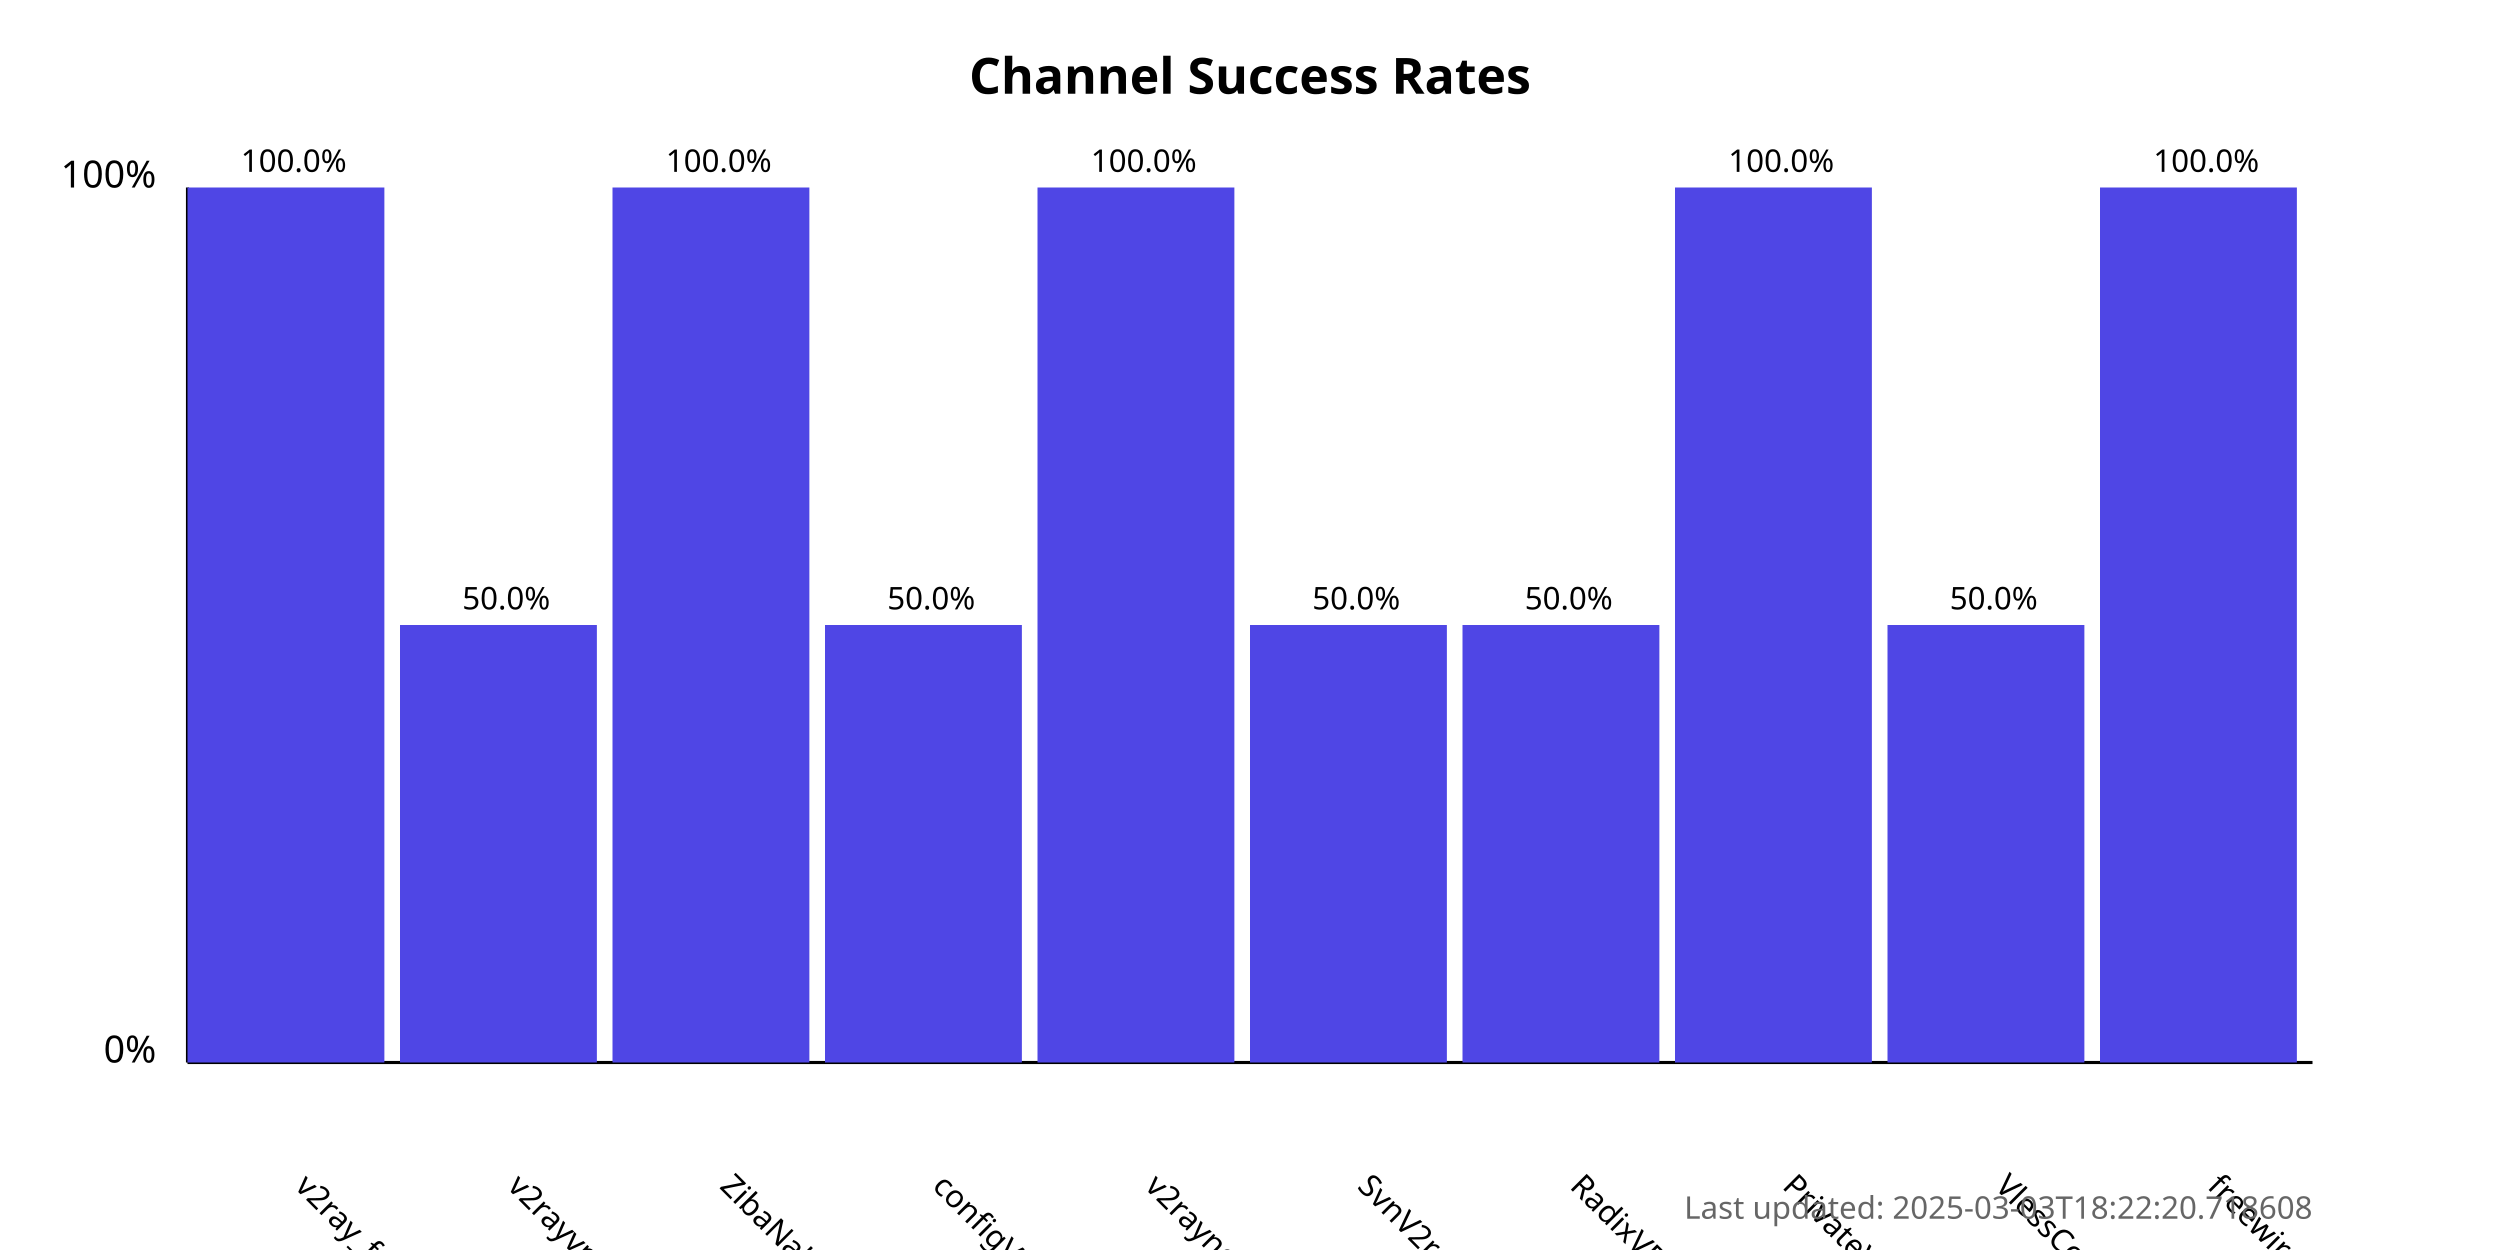
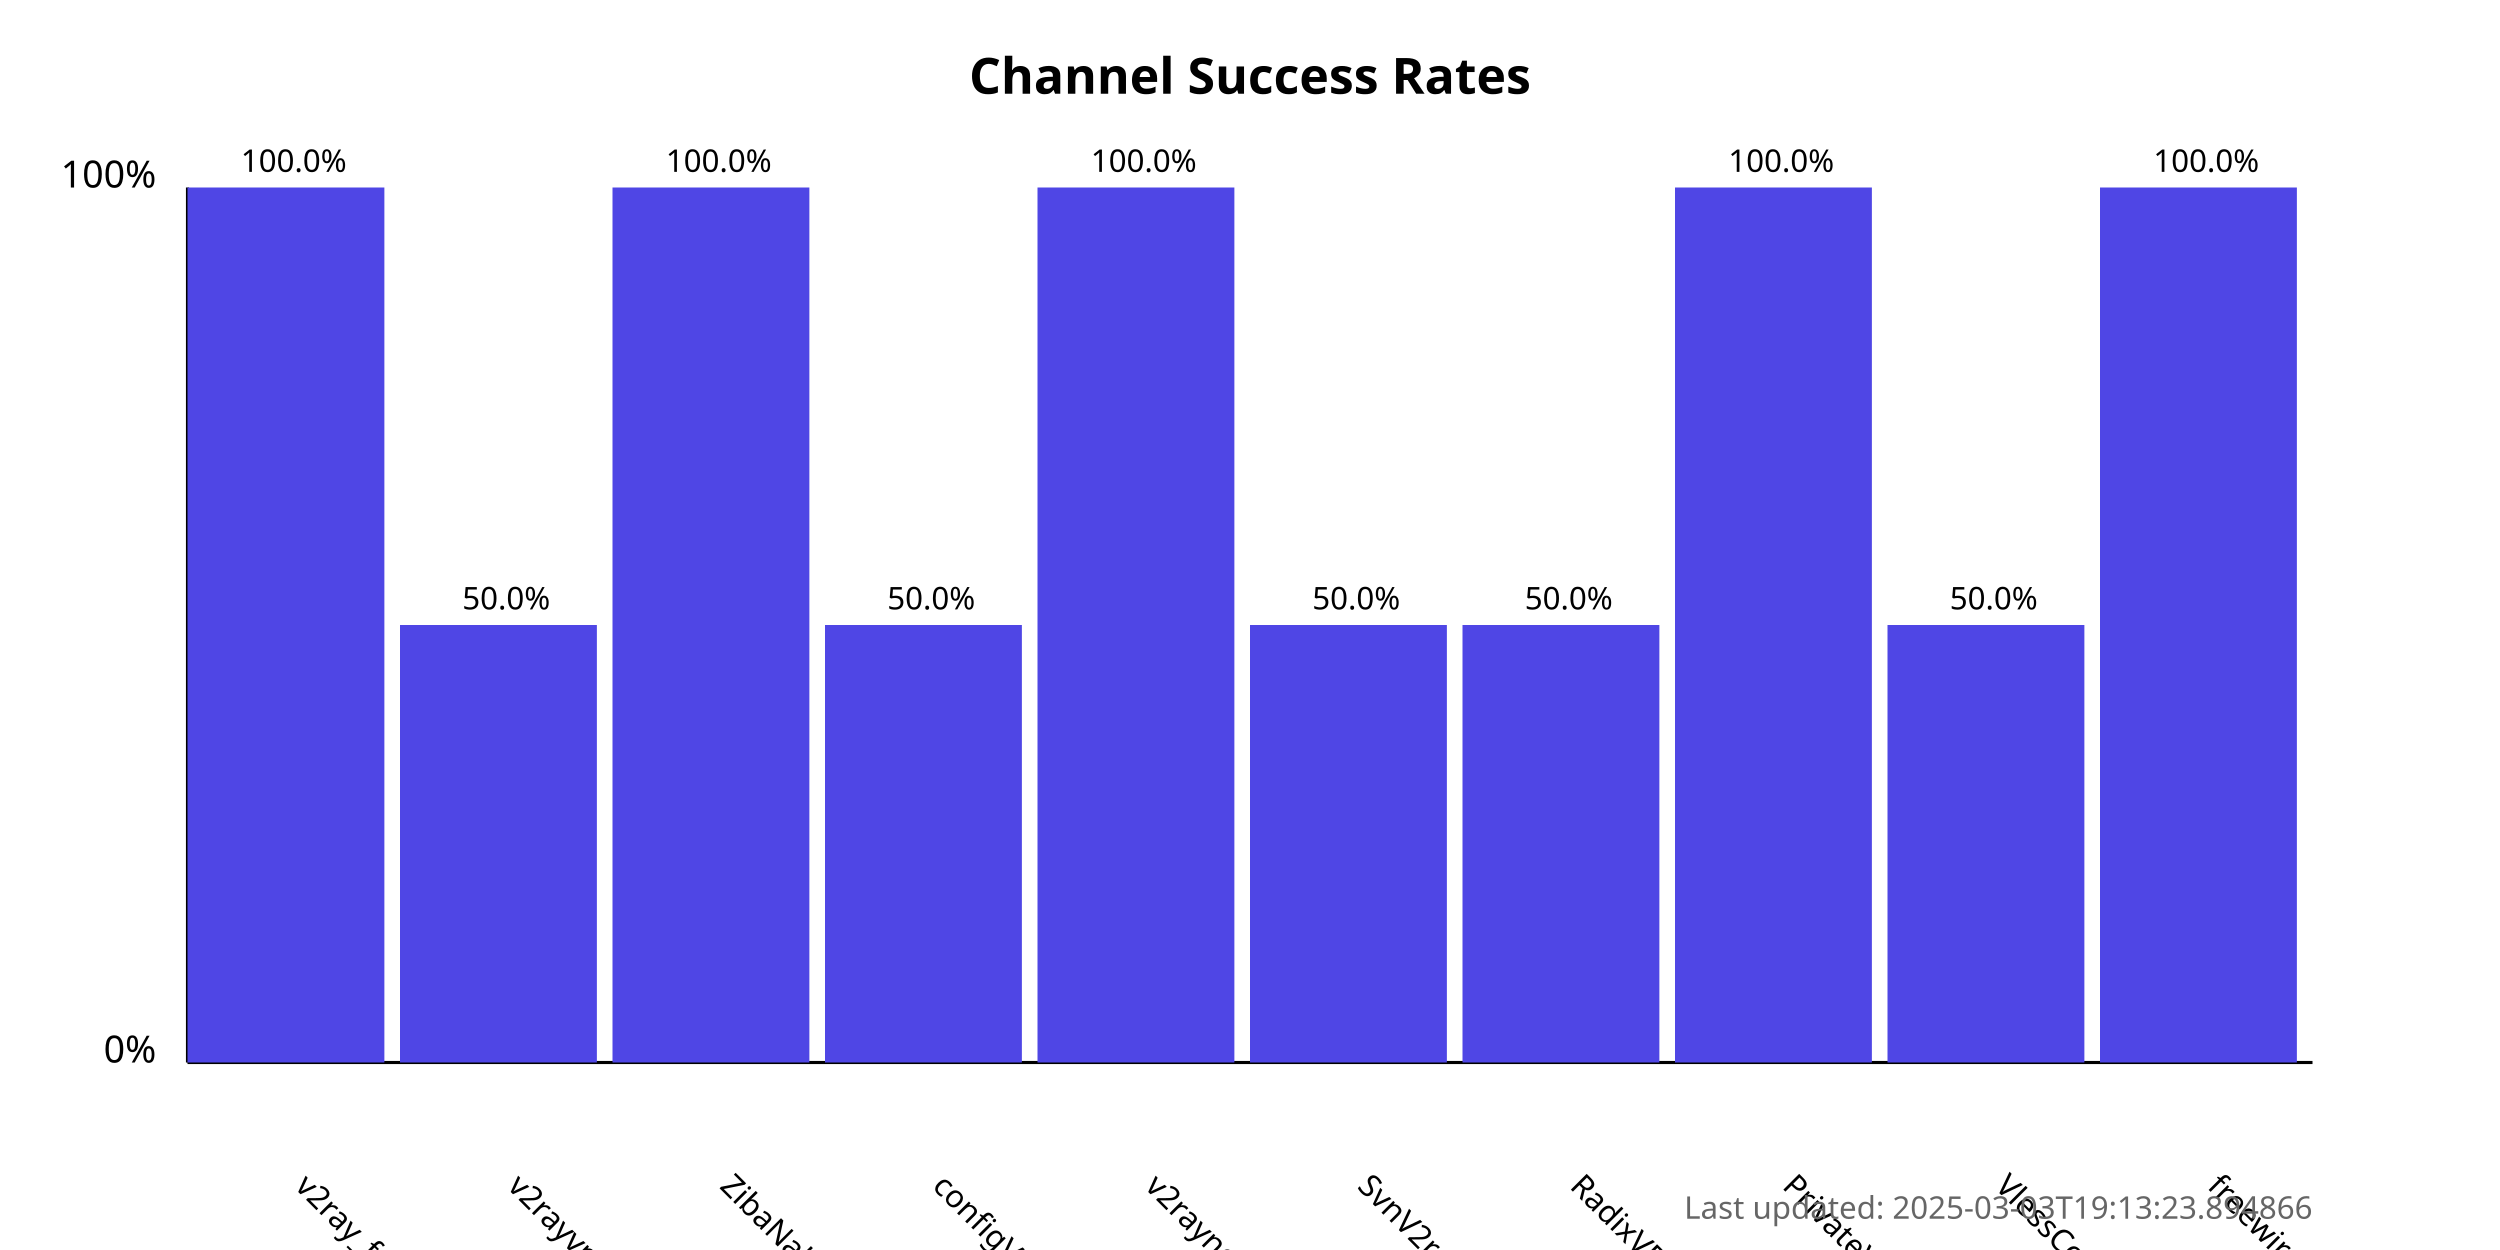
<svg xmlns="http://www.w3.org/2000/svg" width="800" height="400">
  <style>
            .chart-title { font: bold 16px sans-serif; }
            .axis-label { font: 12px sans-serif; }
            .tick-label { font: 10px sans-serif; }
            .bar { fill: #4f46e5; }
            .bar:hover { fill: #6366f1; }
            .timestamp { font: 10px sans-serif; fill: #666; }
        </style>
  <text x="400.0" y="30" text-anchor="middle" class="chart-title">
            Channel Success Rates
        </text>
  <line x1="60" y1="340" x2="60" y2="60" stroke="black" stroke-width="1" />
  <line x1="60" y1="340" x2="740" y2="340" stroke="black" stroke-width="1" />
  <text x="50" y="340" text-anchor="end" class="axis-label">0%</text>
  <text x="50" y="60" text-anchor="end" class="axis-label">100%</text>
  <g>
    <rect x="60" y="60.0" width="63.0" height="280.0" class="bar" />
    <text x="94.0" y="380" transform="rotate(45, 94.0, 380)" text-anchor="start" class="tick-label">
                v2ray_free_conf
            </text>
    <text x="94.0" y="55.0" text-anchor="middle" class="tick-label">
                100.0%
            </text>
  </g>
  <g>
    <rect x="128.0" y="200.0" width="63.0" height="140.0" class="bar" />
    <text x="162.0" y="380" transform="rotate(45, 162.0, 380)" text-anchor="start" class="tick-label">
                v2rayvpno
            </text>
    <text x="162.0" y="195.0" text-anchor="middle" class="tick-label">
                50.0%
            </text>
  </g>
  <g>
    <rect x="196.0" y="60.0" width="63.0" height="280.0" class="bar" />
    <text x="230.0" y="380" transform="rotate(45, 230.0, 380)" text-anchor="start" class="tick-label">
                ZibaNabz
            </text>
    <text x="230.0" y="55.0" text-anchor="middle" class="tick-label">
                100.0%
            </text>
  </g>
  <g>
    <rect x="264.0" y="200.0" width="63.0" height="140.0" class="bar" />
    <text x="298.0" y="380" transform="rotate(45, 298.0, 380)" text-anchor="start" class="tick-label">
                configV2rayForFree
            </text>
    <text x="298.0" y="195.0" text-anchor="middle" class="tick-label">
                50.0%
            </text>
  </g>
  <g>
    <rect x="332.0" y="60.0" width="63.0" height="280.0" class="bar" />
    <text x="366.0" y="380" transform="rotate(45, 366.0, 380)" text-anchor="start" class="tick-label">
                v2rayngvpn
            </text>
    <text x="366.0" y="55.0" text-anchor="middle" class="tick-label">
                100.0%
            </text>
  </g>
  <g>
    <rect x="400.0" y="200.0" width="63.0" height="140.0" class="bar" />
    <text x="434.0" y="380" transform="rotate(45, 434.0, 380)" text-anchor="start" class="tick-label">
                SvnV2ray
            </text>
    <text x="434.0" y="195.0" text-anchor="middle" class="tick-label">
                50.0%
            </text>
  </g>
  <g>
    <rect x="468.0" y="200.0" width="63.0" height="140.0" class="bar" />
    <text x="502.0" y="380" transform="rotate(45, 502.0, 380)" text-anchor="start" class="tick-label">
                RadixVPN
            </text>
    <text x="502.0" y="195.0" text-anchor="middle" class="tick-label">
                50.0%
            </text>
  </g>
  <g>
    <rect x="536.0" y="60.0" width="63.0" height="280.0" class="bar" />
    <text x="570.0" y="380" transform="rotate(45, 570.0, 380)" text-anchor="start" class="tick-label">
                PrivateVPNs
            </text>
    <text x="570.0" y="55.0" text-anchor="middle" class="tick-label">
                100.0%
            </text>
  </g>
  <g>
    <rect x="604.0" y="200.0" width="63.0" height="140.0" class="bar" />
    <text x="638.0" y="380" transform="rotate(45, 638.0, 380)" text-anchor="start" class="tick-label">
                VlessConfig
            </text>
    <text x="638.0" y="195.0" text-anchor="middle" class="tick-label">
                50.0%
            </text>
  </g>
  <g>
    <rect x="672.0" y="60.0" width="63.0" height="280.0" class="bar" />
    <text x="706.0" y="380" transform="rotate(45, 706.0, 380)" text-anchor="start" class="tick-label">
                freewireguard
            </text>
    <text x="706.0" y="55.0" text-anchor="middle" class="tick-label">
                100.0%
            </text>
  </g>
  <text x="740" y="390" text-anchor="end" class="timestamp">
-             Last updated: 2025-03-03T18:22:20.718608
+             Last updated: 2025-03-03T19:13:23.894866
        </text>
</svg>
